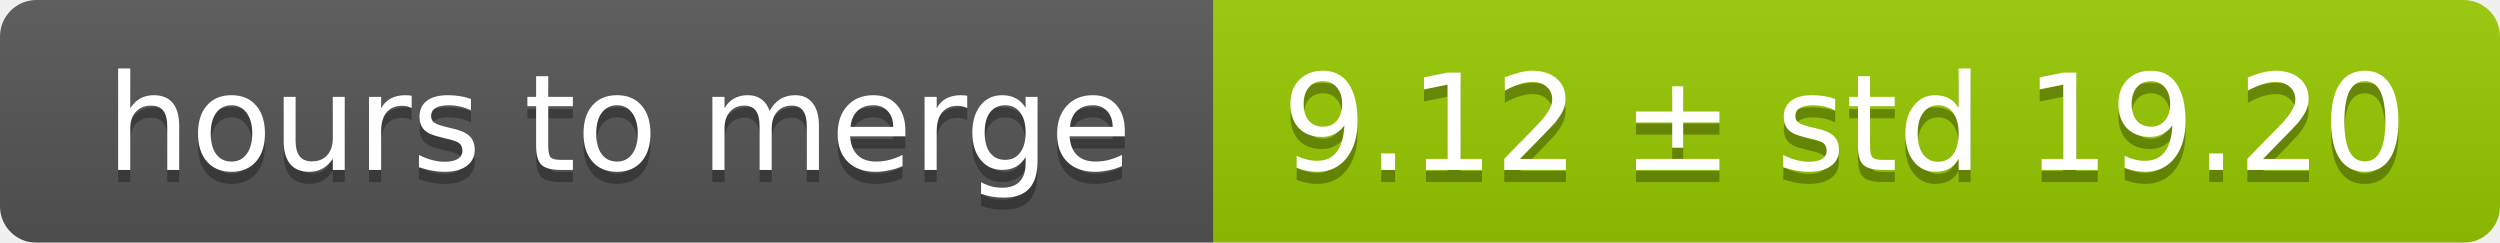
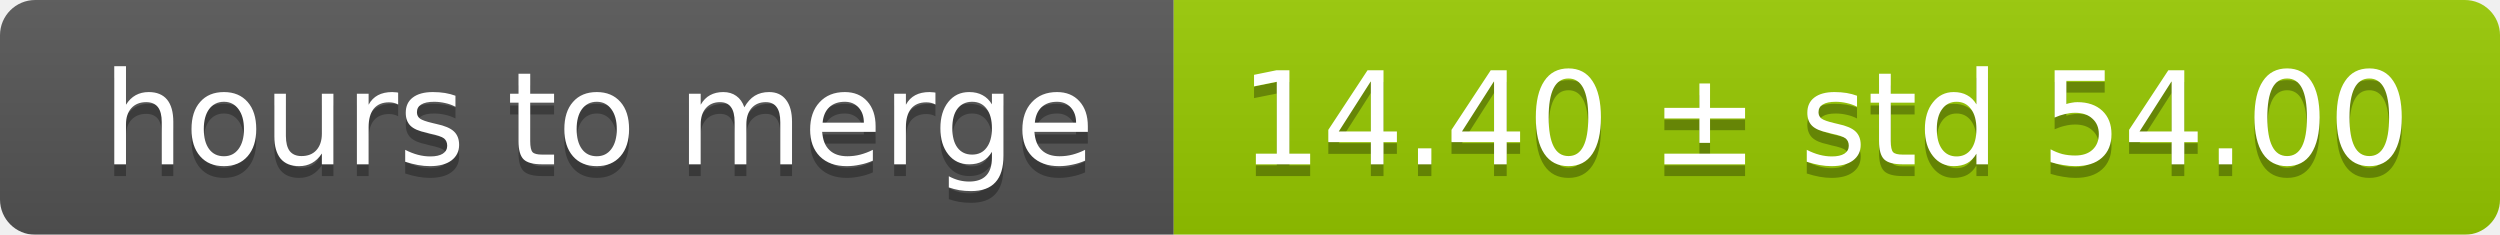
- <svg xmlns="http://www.w3.org/2000/svg" width="206" height="20">
+ <svg xmlns="http://www.w3.org/2000/svg" width="213" height="20">
  <linearGradient id="smooth" x2="0" y2="100%">
    <stop offset="0" stop-color="#bbb" stop-opacity=".1" />
    <stop offset="1" stop-opacity=".1" />
  </linearGradient>
  <mask id="round">
-     <rect width="206" height="20" rx="3" fill="#fff" />
+     <rect width="213" height="20" rx="3" fill="#fff" />
  </mask>
  <g mask="url(#round)">
    <rect width="100" height="20" fill="#555" />
-     <rect x="100" width="106" height="20" fill="#97ca00" />
-     <rect width="206" height="20" fill="url(#smooth)" />
+     <rect x="100" width="113" height="20" fill="#97ca00" />
+     <rect width="213" height="20" fill="url(#smooth)" />
  </g>
  <g fill="#fff" text-anchor="middle" font-family="DejaVu Sans,Verdana,Geneva,sans-serif" font-size="11">
    <text x="51" y="15" fill="#010101" fill-opacity=".3">hours to merge</text>
    <text x="51" y="14">hours to merge</text>
-     <text x="152" y="15" fill="#010101" fill-opacity=".3">9.12 ± std 19.20</text>
-     <text x="152" y="14">9.12 ± std 19.20</text>
+     <text x="155.5" y="15" fill="#010101" fill-opacity=".3">14.40 ± std 54.00</text>
+     <text x="155.5" y="14">14.40 ± std 54.00</text>
  </g>
</svg>
